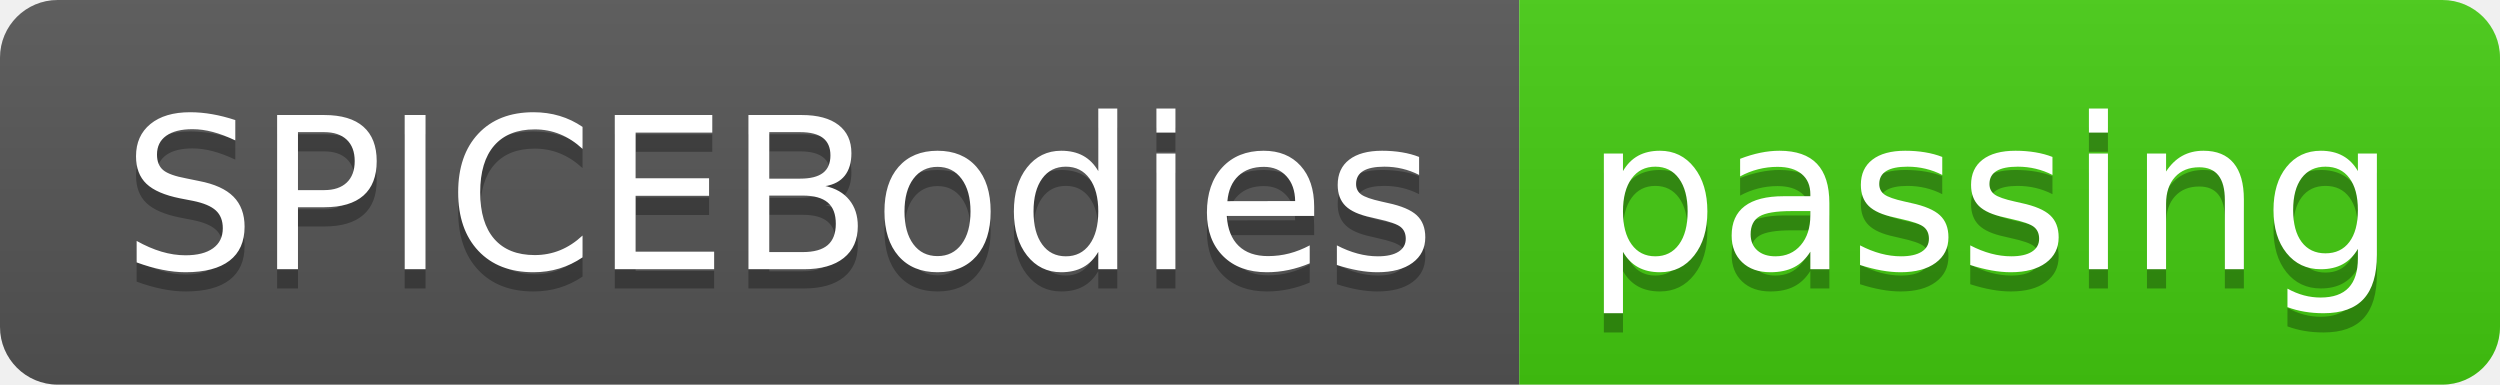
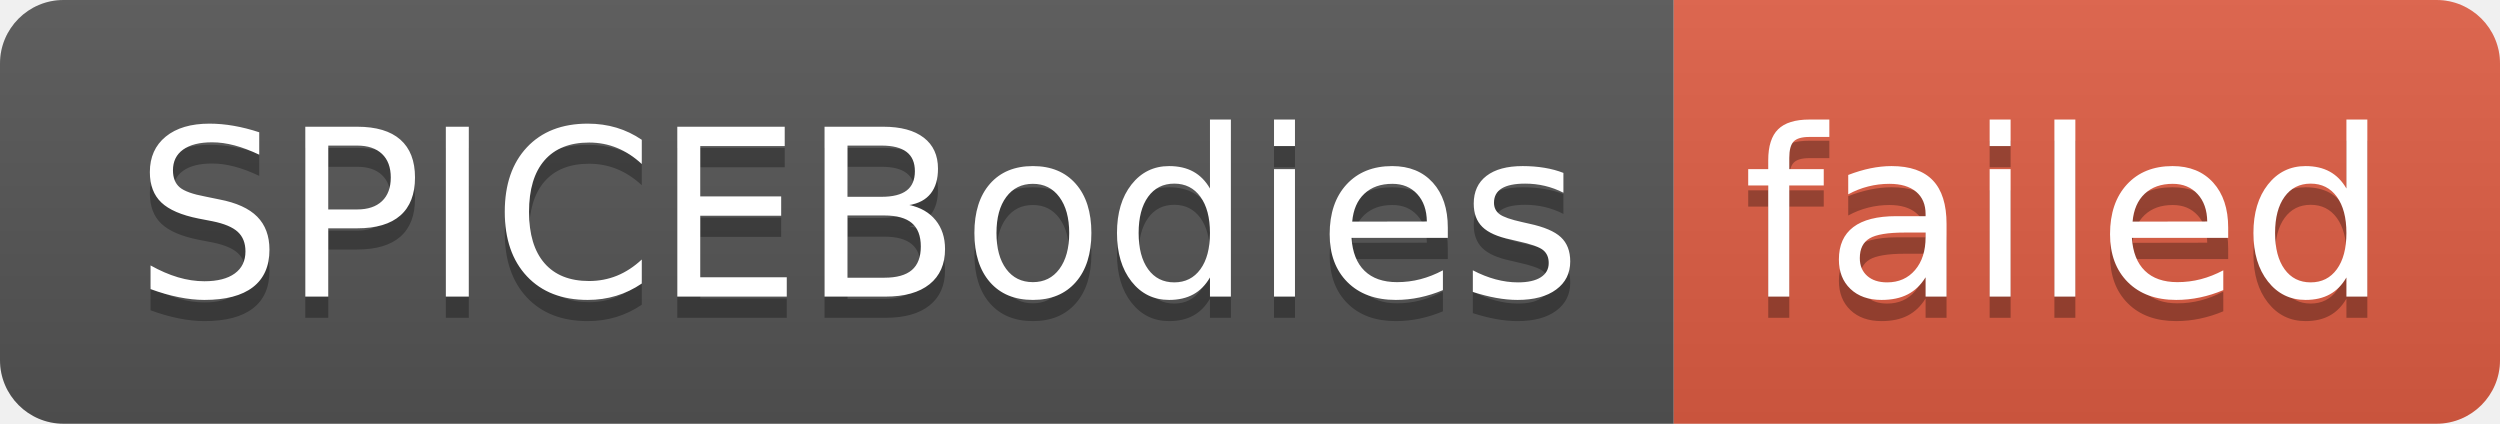
- <svg xmlns="http://www.w3.org/2000/svg" width="130" height="20" role="img" aria-label="SPICEBodies: passing">
+ <svg xmlns="http://www.w3.org/2000/svg" width="118" height="20" role="img" aria-label="SPICEBodies: failed">
  <linearGradient id="s" x2="0" y2="100%">
    <stop offset="0" stop-color="#bbb" stop-opacity=".1" />
    <stop offset="1" stop-opacity=".1" />
  </linearGradient>
  <clipPath id="r">
-     <rect width="130" height="20" rx="3" fill="#fff" />
+     <rect width="118" height="20" rx="3" fill="#fff" />
  </clipPath>
  <g clip-path="url(#r)">
    <rect width="79" height="20" fill="#555" />
-     <rect x="79" width="51" height="20" fill="#4c1" />
-     <rect width="130" height="20" fill="url(#s)" />
+     <rect x="79" width="39" height="20" fill="#e05d44" />
+     <rect width="118" height="20" fill="url(#s)" />
  </g>
  <g fill="#fff" text-anchor="middle" font-family="Verdana,Geneva,DejaVu Sans,sans-serif" text-rendering="geometricPrecision" font-size="110">
    <text aria-hidden="true" x="405" y="150" fill="#010101" fill-opacity=".3" transform="scale(.1)" textLength="690">SPICEBodies</text>
    <text x="405" y="140" transform="scale(.1)" fill="#fff" textLength="690">SPICEBodies</text>
-     <text aria-hidden="true" x="1035" y="150" fill="#010101" fill-opacity=".3" transform="scale(.1)" textLength="410">passing</text>
-     <text x="1035" y="140" transform="scale(.1)" fill="#fff" textLength="410">passing</text>
+     <text aria-hidden="true" x="975" y="150" fill="#010101" fill-opacity=".3" transform="scale(.1)" textLength="290">failed</text>
+     <text x="975" y="140" transform="scale(.1)" fill="#fff" textLength="290">failed</text>
  </g>
</svg>
